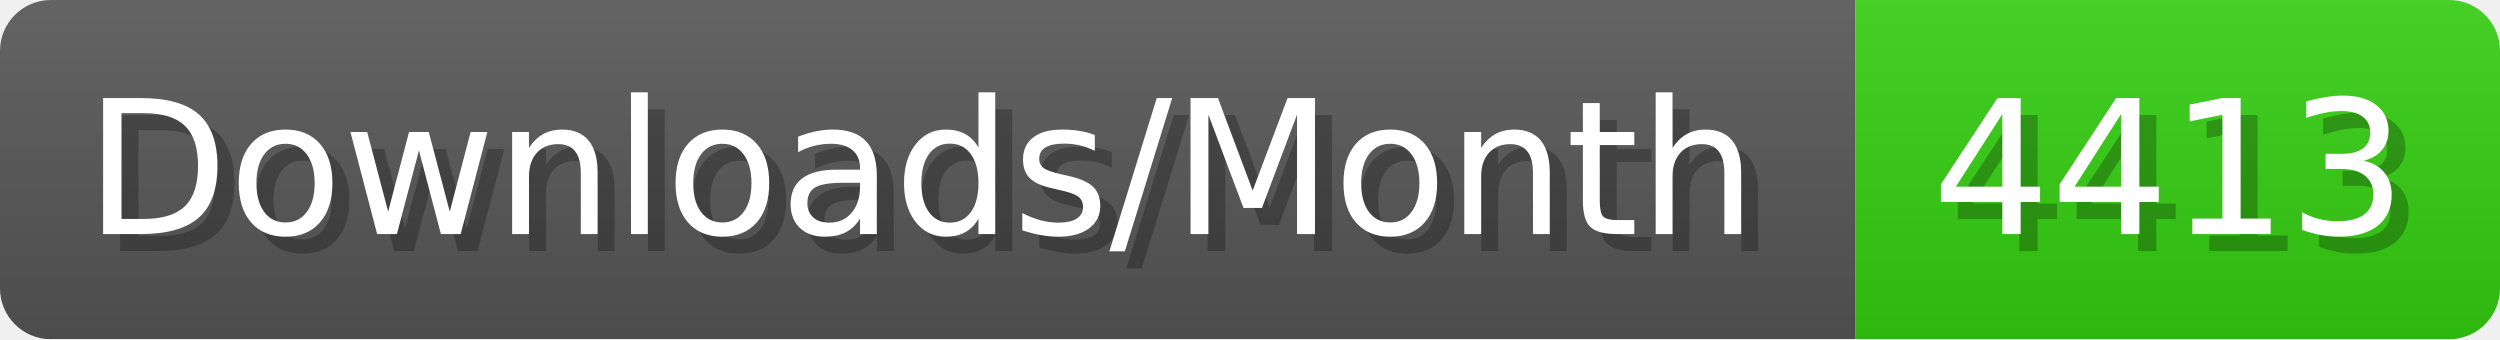
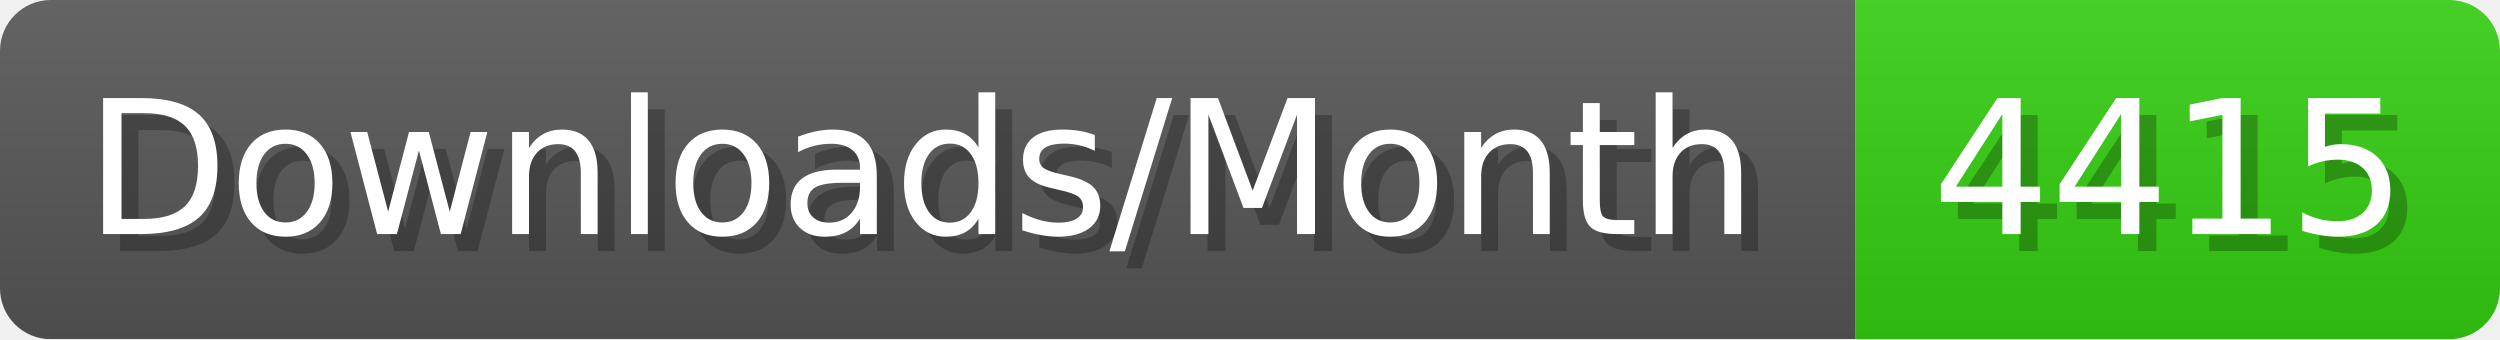
- <svg xmlns="http://www.w3.org/2000/svg" width="147.4" height="20" viewBox="0 0 1474 200" role="img" aria-label="Downloads/Month: 4413">
+ <svg xmlns="http://www.w3.org/2000/svg" width="147.4" height="20" viewBox="0 0 1474 200" role="img" aria-label="Downloads/Month: 4415">
  <linearGradient id="YlXUI" x2="0" y2="100%">
    <stop offset="0" stop-opacity=".1" stop-color="#EEE" />
    <stop offset="1" stop-opacity=".1" />
  </linearGradient>
  <mask id="JHhop">
    <rect width="1474" height="200" rx="30" fill="#FFF" />
  </mask>
  <g mask="url(#JHhop)">
    <rect width="1094" height="200" fill="#555" />
    <rect width="380" height="200" fill="#3C1" x="1094" />
    <rect width="1474" height="200" fill="url(#YlXUI)" />
  </g>
  <g aria-hidden="true" fill="#fff" text-anchor="start" font-family="Verdana,DejaVu Sans,sans-serif" font-size="110">
    <text x="60" y="148" textLength="994" fill="#000" opacity="0.25">Downloads/Month</text>
    <text x="50" y="138" textLength="994">Downloads/Month</text>
-     <text x="1149" y="148" textLength="280" fill="#000" opacity="0.25">4413</text>
-     <text x="1139" y="138" textLength="280">4413</text>
+     <text x="1149" y="148" textLength="280" fill="#000" opacity="0.25">4415</text>
+     <text x="1139" y="138" textLength="280">4415</text>
  </g>
</svg>
